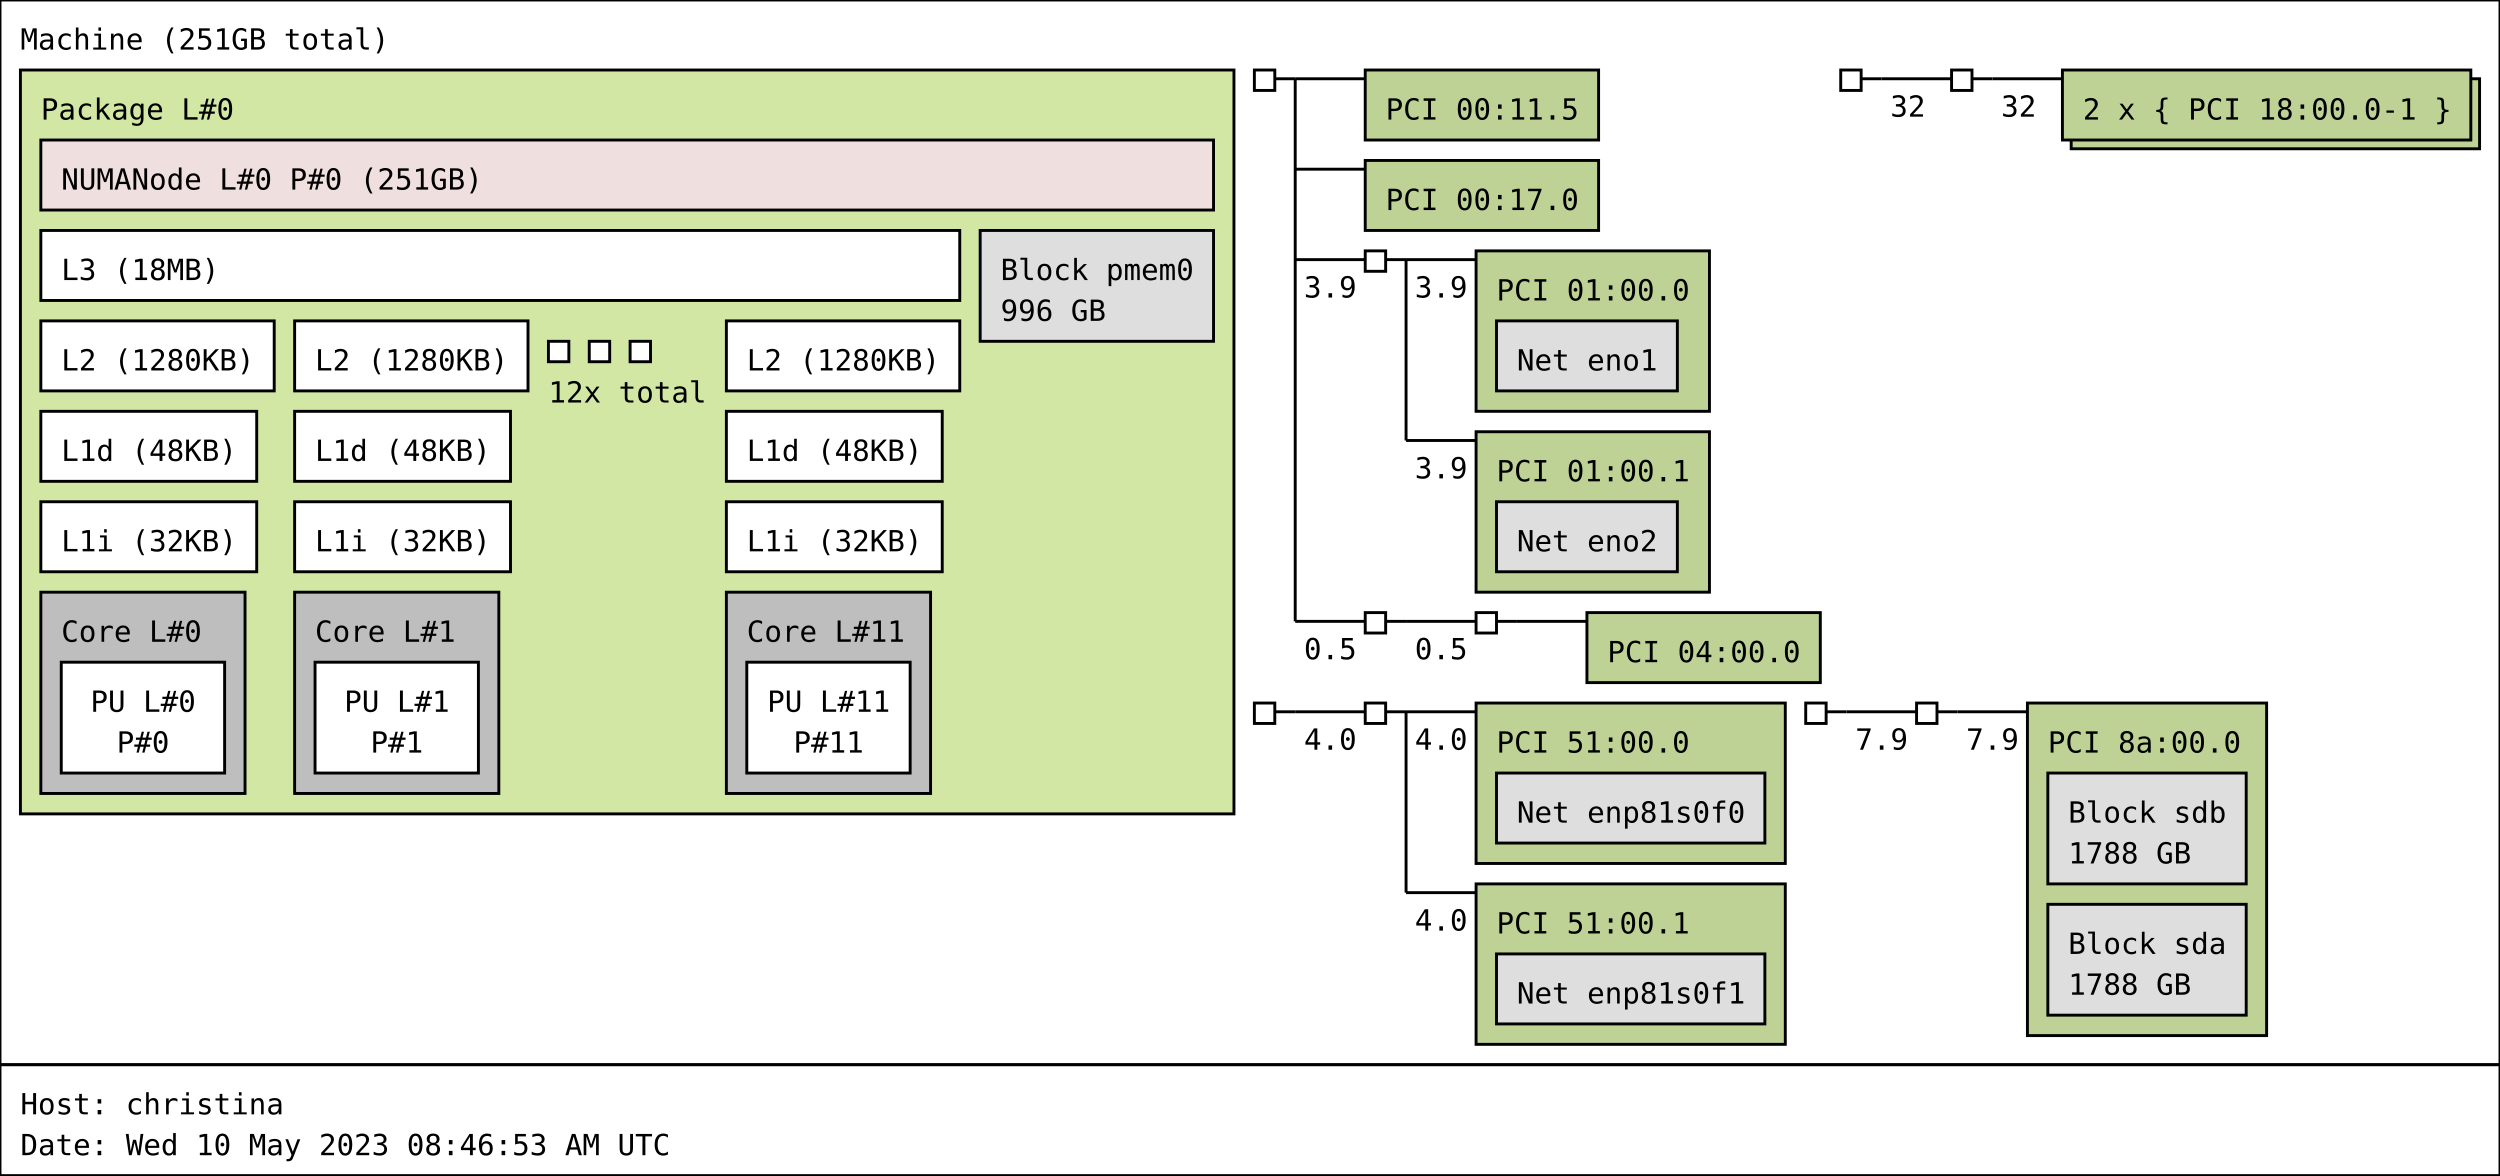
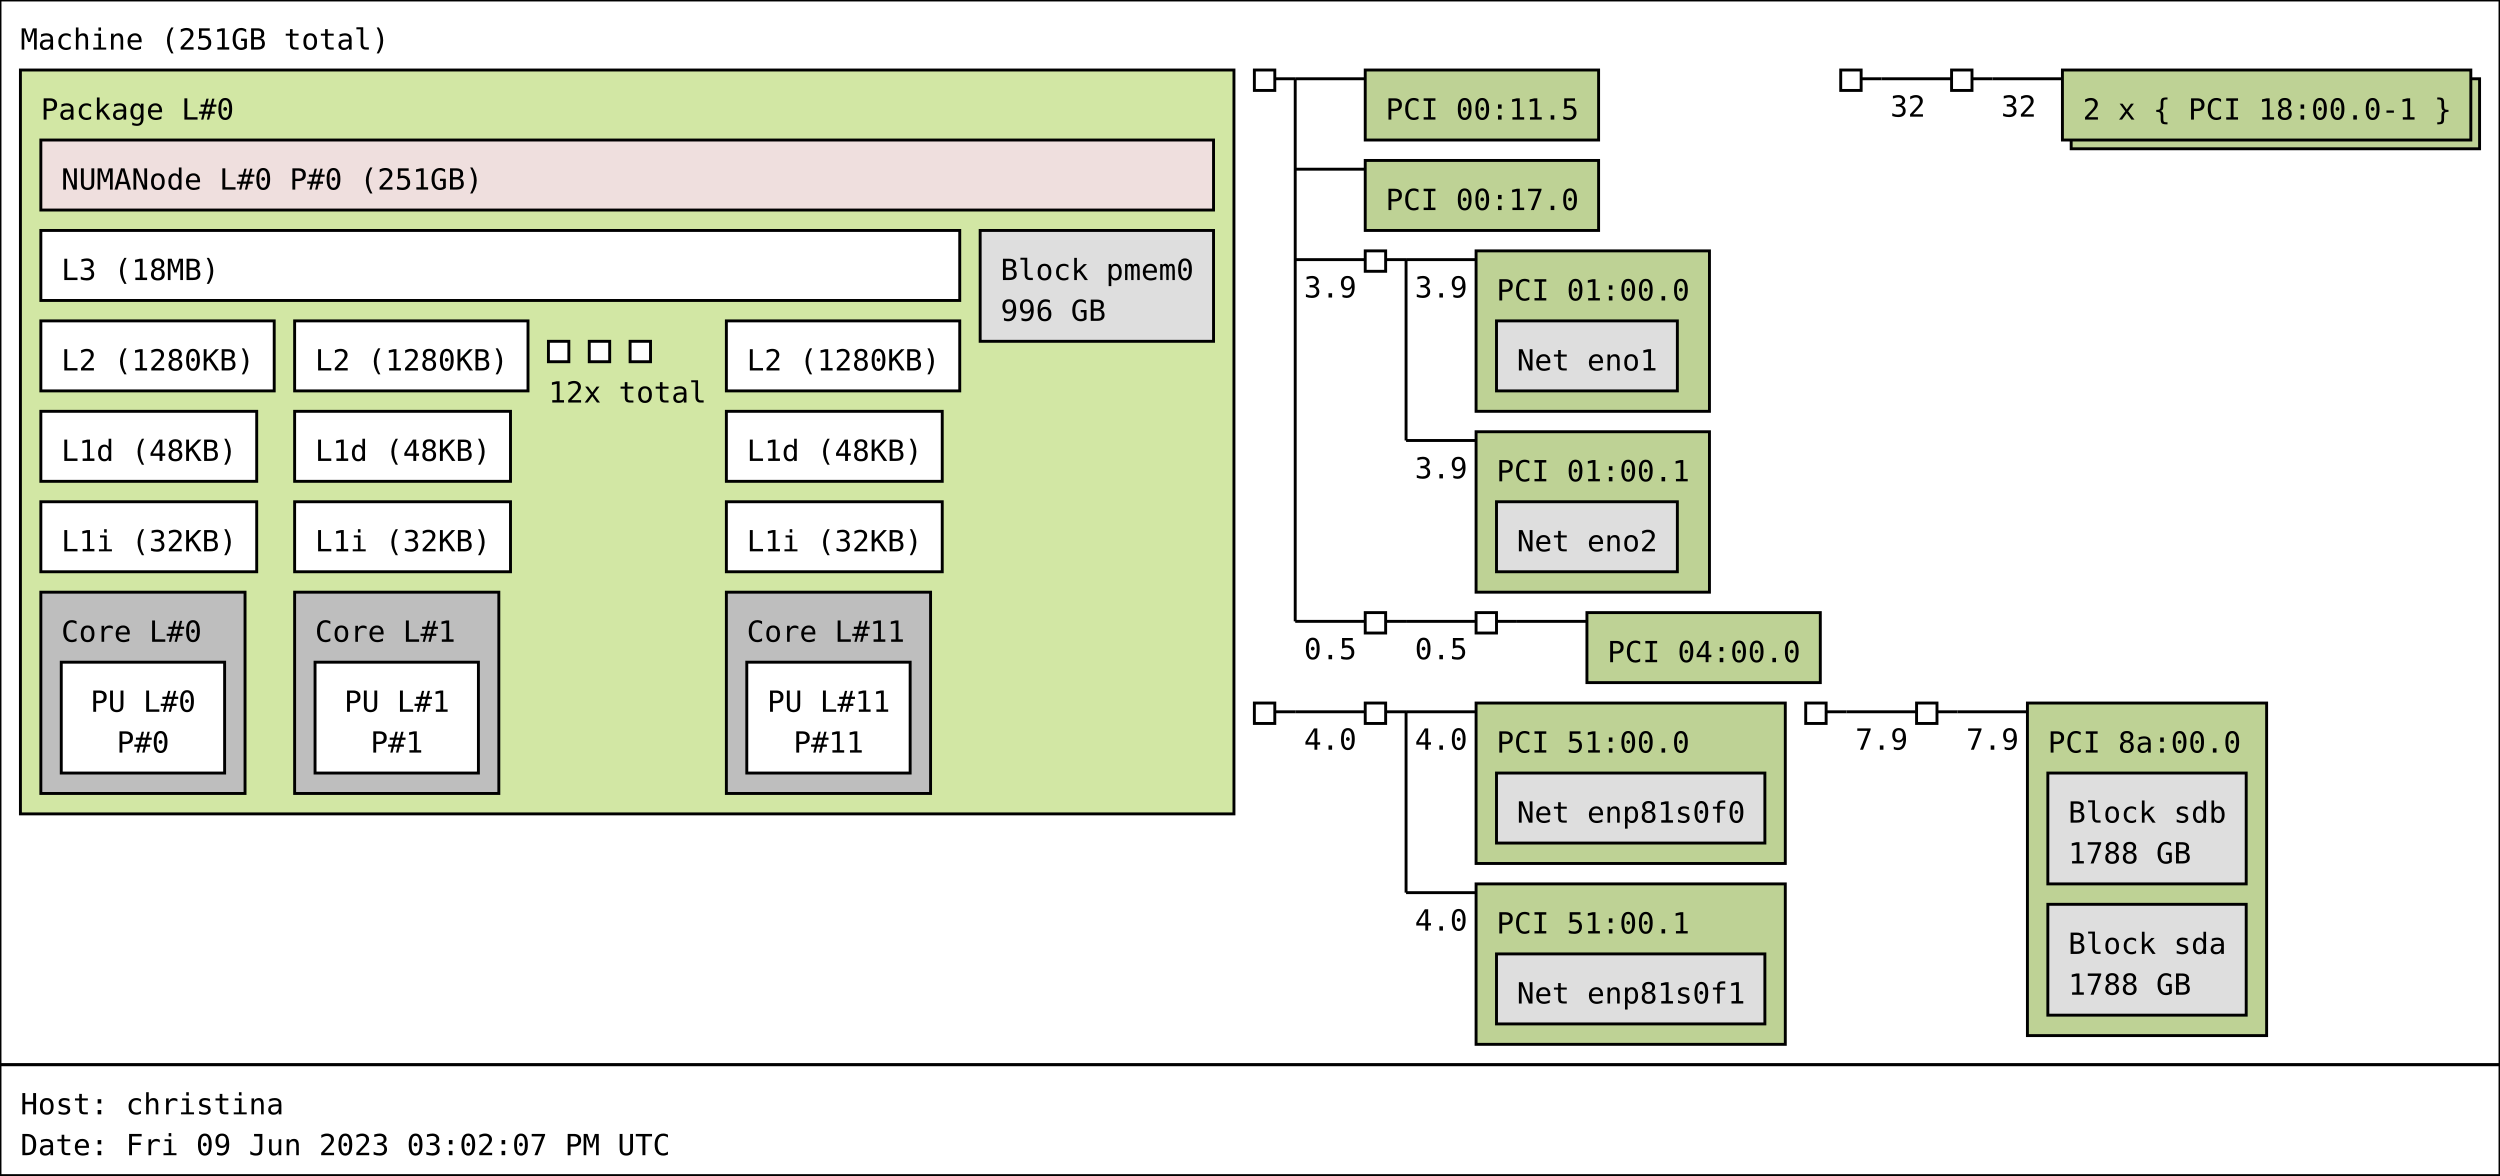
<svg xmlns="http://www.w3.org/2000/svg" width="857px" height="403px" viewBox="0 0 857px 403px" version="1.1">
  <rect id="Machine_0_rect" class="Machine" x="0" y="0" width="857" height="365" fill="rgb(255,255,255)" stroke="rgb(0,0,0)" stroke-width="1" />
  <text id="Machine_0_text" class="Machine" font-family="Monospace" x="7" y="17" fill="rgb(0,0,0)" font-size="10px">Machine (251GB total)</text>
  <rect id="Package_0_rect" class="Package" x="7" y="24" width="416" height="255" fill="rgb(210,231,164)" stroke="rgb(0,0,0)" stroke-width="1" />
  <text id="Package_0_text" class="Package" font-family="Monospace" x="14" y="41" fill="rgb(0,0,0)" font-size="10px">Package L#0</text>
  <rect id="L3_0_rect" class="L3" x="14" y="79" width="315" height="24" fill="rgb(255,255,255)" stroke="rgb(0,0,0)" stroke-width="1" />
  <text id="L3_0_text" class="L3" font-family="Monospace" x="21" y="96" fill="rgb(0,0,0)" font-size="10px">L3 (18MB)</text>
  <rect id="L2_0_rect" class="L2" x="14" y="110" width="80" height="24" fill="rgb(255,255,255)" stroke="rgb(0,0,0)" stroke-width="1" />
  <text id="L2_0_text" class="L2" font-family="Monospace" x="21" y="127" fill="rgb(0,0,0)" font-size="10px">L2 (1280KB)</text>
  <rect id="L1d_0_rect" class="L1d" x="14" y="141" width="74" height="24" fill="rgb(255,255,255)" stroke="rgb(0,0,0)" stroke-width="1" />
  <text id="L1d_0_text" class="L1d" font-family="Monospace" x="21" y="158" fill="rgb(0,0,0)" font-size="10px">L1d (48KB)</text>
  <rect id="L1i_0_rect" class="L1i" x="14" y="172" width="74" height="24" fill="rgb(255,255,255)" stroke="rgb(0,0,0)" stroke-width="1" />
  <text id="L1i_0_text" class="L1i" font-family="Monospace" x="21" y="189" fill="rgb(0,0,0)" font-size="10px">L1i (32KB)</text>
  <rect id="Core_0_rect" class="Core" x="14" y="203" width="70" height="69" fill="rgb(190,190,190)" stroke="rgb(0,0,0)" stroke-width="1" />
  <text id="Core_0_text" class="Core" font-family="Monospace" x="21" y="220" fill="rgb(0,0,0)" font-size="10px">Core L#0</text>
  <rect id="PU_0_rect" class="PU" x="21" y="227" width="56" height="38" fill="rgb(255,255,255)" stroke="rgb(0,0,0)" stroke-width="1" />
  <text id="PU_0_text" class="PU" font-family="Monospace" x="31" y="244" fill="rgb(0,0,0)" font-size="10px">PU L#0</text>
  <text id="PU_0_text_1" class="PU" font-family="Monospace" x="40" y="258" fill="rgb(0,0,0)" font-size="10px">P#0</text>
  <rect id="L2_1_rect" class="L2" x="101" y="110" width="80" height="24" fill="rgb(255,255,255)" stroke="rgb(0,0,0)" stroke-width="1" />
  <text id="L2_1_text" class="L2" font-family="Monospace" x="108" y="127" fill="rgb(0,0,0)" font-size="10px">L2 (1280KB)</text>
  <rect id="L1d_1_rect" class="L1d" x="101" y="141" width="74" height="24" fill="rgb(255,255,255)" stroke="rgb(0,0,0)" stroke-width="1" />
  <text id="L1d_1_text" class="L1d" font-family="Monospace" x="108" y="158" fill="rgb(0,0,0)" font-size="10px">L1d (48KB)</text>
  <rect id="L1i_1_rect" class="L1i" x="101" y="172" width="74" height="24" fill="rgb(255,255,255)" stroke="rgb(0,0,0)" stroke-width="1" />
  <text id="L1i_1_text" class="L1i" font-family="Monospace" x="108" y="189" fill="rgb(0,0,0)" font-size="10px">L1i (32KB)</text>
  <rect id="Core_1_rect" class="Core" x="101" y="203" width="70" height="69" fill="rgb(190,190,190)" stroke="rgb(0,0,0)" stroke-width="1" />
  <text id="Core_1_text" class="Core" font-family="Monospace" x="108" y="220" fill="rgb(0,0,0)" font-size="10px">Core L#1</text>
  <rect id="PU_1_rect" class="PU" x="108" y="227" width="56" height="38" fill="rgb(255,255,255)" stroke="rgb(0,0,0)" stroke-width="1" />
  <text id="PU_1_text" class="PU" font-family="Monospace" x="118" y="244" fill="rgb(0,0,0)" font-size="10px">PU L#1</text>
  <text id="PU_1_text_1" class="PU" font-family="Monospace" x="127" y="258" fill="rgb(0,0,0)" font-size="10px">P#1</text>
  <rect id="L2_2_rect" class="L2" x="188" y="117" width="7" height="7" fill="rgb(255,255,255)" stroke="rgb(0,0,0)" stroke-width="1" />
  <rect id="L2_2_rect" class="L2" x="202" y="117" width="7" height="7" fill="rgb(255,255,255)" stroke="rgb(0,0,0)" stroke-width="1" />
  <rect id="L2_2_rect" class="L2" x="216" y="117" width="7" height="7" fill="rgb(255,255,255)" stroke="rgb(0,0,0)" stroke-width="1" />
  <text id="L2_2_text" class="L2" font-family="Monospace" x="188" y="138" fill="rgb(0,0,0)" font-size="10px">12x total</text>
  <rect id="L2_11_rect" class="L2" x="249" y="110" width="80" height="24" fill="rgb(255,255,255)" stroke="rgb(0,0,0)" stroke-width="1" />
  <text id="L2_11_text" class="L2" font-family="Monospace" x="256" y="127" fill="rgb(0,0,0)" font-size="10px">L2 (1280KB)</text>
  <rect id="L1d_11_rect" class="L1d" x="249" y="141" width="74" height="24" fill="rgb(255,255,255)" stroke="rgb(0,0,0)" stroke-width="1" />
  <text id="L1d_11_text" class="L1d" font-family="Monospace" x="256" y="158" fill="rgb(0,0,0)" font-size="10px">L1d (48KB)</text>
  <rect id="L1i_11_rect" class="L1i" x="249" y="172" width="74" height="24" fill="rgb(255,255,255)" stroke="rgb(0,0,0)" stroke-width="1" />
  <text id="L1i_11_text" class="L1i" font-family="Monospace" x="256" y="189" fill="rgb(0,0,0)" font-size="10px">L1i (32KB)</text>
  <rect id="Core_11_rect" class="Core" x="249" y="203" width="70" height="69" fill="rgb(190,190,190)" stroke="rgb(0,0,0)" stroke-width="1" />
  <text id="Core_11_text" class="Core" font-family="Monospace" x="256" y="220" fill="rgb(0,0,0)" font-size="10px">Core L#11</text>
  <rect id="PU_11_rect" class="PU" x="256" y="227" width="56" height="38" fill="rgb(255,255,255)" stroke="rgb(0,0,0)" stroke-width="1" />
  <text id="PU_11_text" class="PU" font-family="Monospace" x="263" y="244" fill="rgb(0,0,0)" font-size="10px">PU L#11</text>
  <text id="PU_11_text_1" class="PU" font-family="Monospace" x="272" y="258" fill="rgb(0,0,0)" font-size="10px">P#11</text>
  <rect id="NUMANode_0_rect" class="NUMANode" x="14" y="48" width="402" height="24" fill="rgb(239,223,222)" stroke="rgb(0,0,0)" stroke-width="1" />
  <text id="NUMANode_0_text" class="NUMANode" font-family="Monospace" x="21" y="65" fill="rgb(0,0,0)" font-size="10px">NUMANode L#0 P#0 (251GB)</text>
  <rect id="Block_0_rect" class="Block" x="336" y="79" width="80" height="38" fill="rgb(222,222,222)" stroke="rgb(0,0,0)" stroke-width="1" />
  <text id="Block_0_text" class="Block" font-family="Monospace" x="343" y="96" fill="rgb(0,0,0)" font-size="10px">Block pmem0</text>
  <text id="Block_0_text_1" class="Block" font-family="Monospace" x="343" y="110" fill="rgb(0,0,0)" font-size="10px">996 GB</text>
  <rect id="HostBridge_0_rect" class="HostBridge" x="430" y="24" width="7" height="7" fill="rgb(255,255,255)" stroke="rgb(0,0,0)" stroke-width="1" />
  <line id="HostBridge_0_line" class="HostBridge" x1="437" y1="27" x2="444" y2="27" stroke="rgb(0,0,0)" stroke-width="1" />
  <line id="HostBridge_0_line_2" class="HostBridge" x1="444" y1="27" x2="468" y2="27" stroke="rgb(0,0,0)" stroke-width="1" />
  <line id="HostBridge_0_line_3" class="HostBridge" x1="444" y1="58" x2="468" y2="58" stroke="rgb(0,0,0)" stroke-width="1" />
  <line id="HostBridge_0_line_4" class="HostBridge" x1="444" y1="89" x2="468" y2="89" stroke="rgb(0,0,0)" stroke-width="1" />
  <text id="HostBridge_0_text_4" class="HostBridge" font-family="Monospace" x="447" y="102" fill="rgb(0,0,0)" font-size="10px">3.9</text>
  <line id="HostBridge_0_line_5" class="HostBridge" x1="444" y1="213" x2="468" y2="213" stroke="rgb(0,0,0)" stroke-width="1" />
  <text id="HostBridge_0_text_5" class="HostBridge" font-family="Monospace" x="447" y="226" fill="rgb(0,0,0)" font-size="10px">0.5</text>
  <line id="HostBridge_0_line_1" class="HostBridge" x1="444" y1="27" x2="444" y2="213" stroke="rgb(0,0,0)" stroke-width="1" />
  <rect id="PCI_0_rect" class="PCI" x="468" y="24" width="80" height="24" fill="rgb(190,210,149)" stroke="rgb(0,0,0)" stroke-width="1" />
  <text id="PCI_0_text" class="PCI" font-family="Monospace" x="475" y="41" fill="rgb(0,0,0)" font-size="10px">PCI 00:11.5</text>
  <rect id="PCI_1_rect" class="PCI" x="468" y="55" width="80" height="24" fill="rgb(190,210,149)" stroke="rgb(0,0,0)" stroke-width="1" />
  <text id="PCI_1_text" class="PCI" font-family="Monospace" x="475" y="72" fill="rgb(0,0,0)" font-size="10px">PCI 00:17.0</text>
  <rect id="PCIBridge_1_rect" class="PCIBridge" x="468" y="86" width="7" height="7" fill="rgb(255,255,255)" stroke="rgb(0,0,0)" stroke-width="1" />
  <line id="PCIBridge_1_line" class="PCIBridge" x1="475" y1="89" x2="482" y2="89" stroke="rgb(0,0,0)" stroke-width="1" />
  <line id="PCIBridge_1_line_2" class="PCIBridge" x1="482" y1="89" x2="506" y2="89" stroke="rgb(0,0,0)" stroke-width="1" />
  <text id="PCIBridge_1_text_2" class="PCIBridge" font-family="Monospace" x="485" y="102" fill="rgb(0,0,0)" font-size="10px">3.9</text>
  <line id="PCIBridge_1_line_3" class="PCIBridge" x1="482" y1="151" x2="506" y2="151" stroke="rgb(0,0,0)" stroke-width="1" />
  <text id="PCIBridge_1_text_3" class="PCIBridge" font-family="Monospace" x="485" y="164" fill="rgb(0,0,0)" font-size="10px">3.9</text>
  <line id="PCIBridge_1_line_1" class="PCIBridge" x1="482" y1="89" x2="482" y2="151" stroke="rgb(0,0,0)" stroke-width="1" />
  <rect id="PCI_2_rect" class="PCI" x="506" y="86" width="80" height="55" fill="rgb(190,210,149)" stroke="rgb(0,0,0)" stroke-width="1" />
  <text id="PCI_2_text" class="PCI" font-family="Monospace" x="513" y="103" fill="rgb(0,0,0)" font-size="10px">PCI 01:00.0</text>
  <rect id="Net_1_rect" class="Net" x="513" y="110" width="62" height="24" fill="rgb(222,222,222)" stroke="rgb(0,0,0)" stroke-width="1" />
  <text id="Net_1_text" class="Net" font-family="Monospace" x="520" y="127" fill="rgb(0,0,0)" font-size="10px">Net eno1</text>
  <rect id="PCI_3_rect" class="PCI" x="506" y="148" width="80" height="55" fill="rgb(190,210,149)" stroke="rgb(0,0,0)" stroke-width="1" />
  <text id="PCI_3_text" class="PCI" font-family="Monospace" x="513" y="165" fill="rgb(0,0,0)" font-size="10px">PCI 01:00.1</text>
  <rect id="Net_2_rect" class="Net" x="513" y="172" width="62" height="24" fill="rgb(222,222,222)" stroke="rgb(0,0,0)" stroke-width="1" />
  <text id="Net_2_text" class="Net" font-family="Monospace" x="520" y="189" fill="rgb(0,0,0)" font-size="10px">Net eno2</text>
  <rect id="PCIBridge_2_rect" class="PCIBridge" x="468" y="210" width="7" height="7" fill="rgb(255,255,255)" stroke="rgb(0,0,0)" stroke-width="1" />
  <line id="PCIBridge_2_line" class="PCIBridge" x1="475" y1="213" x2="482" y2="213" stroke="rgb(0,0,0)" stroke-width="1" />
  <line id="PCIBridge_2_line_2" class="PCIBridge" x1="482" y1="213" x2="506" y2="213" stroke="rgb(0,0,0)" stroke-width="1" />
  <text id="PCIBridge_2_text_2" class="PCIBridge" font-family="Monospace" x="485" y="226" fill="rgb(0,0,0)" font-size="10px">0.5</text>
  <line id="PCIBridge_2_line_1" class="PCIBridge" x1="482" y1="213" x2="482" y2="213" stroke="rgb(0,0,0)" stroke-width="1" />
  <rect id="PCIBridge_3_rect" class="PCIBridge" x="506" y="210" width="7" height="7" fill="rgb(255,255,255)" stroke="rgb(0,0,0)" stroke-width="1" />
  <line id="PCIBridge_3_line" class="PCIBridge" x1="513" y1="213" x2="520" y2="213" stroke="rgb(0,0,0)" stroke-width="1" />
  <line id="PCIBridge_3_line_2" class="PCIBridge" x1="520" y1="213" x2="544" y2="213" stroke="rgb(0,0,0)" stroke-width="1" />
  <line id="PCIBridge_3_line_1" class="PCIBridge" x1="520" y1="213" x2="520" y2="213" stroke="rgb(0,0,0)" stroke-width="1" />
  <rect id="PCI_4_rect" class="PCI" x="544" y="210" width="80" height="24" fill="rgb(190,210,149)" stroke="rgb(0,0,0)" stroke-width="1" />
  <text id="PCI_4_text" class="PCI" font-family="Monospace" x="551" y="227" fill="rgb(0,0,0)" font-size="10px">PCI 04:00.0</text>
  <rect id="HostBridge_4_rect" class="HostBridge" x="631" y="24" width="7" height="7" fill="rgb(255,255,255)" stroke="rgb(0,0,0)" stroke-width="1" />
  <line id="HostBridge_4_line" class="HostBridge" x1="638" y1="27" x2="645" y2="27" stroke="rgb(0,0,0)" stroke-width="1" />
  <line id="HostBridge_4_line_2" class="HostBridge" x1="645" y1="27" x2="669" y2="27" stroke="rgb(0,0,0)" stroke-width="1" />
  <text id="HostBridge_4_text_2" class="HostBridge" font-family="Monospace" x="648" y="40" fill="rgb(0,0,0)" font-size="10px">32</text>
  <line id="HostBridge_4_line_1" class="HostBridge" x1="645" y1="27" x2="645" y2="27" stroke="rgb(0,0,0)" stroke-width="1" />
  <rect id="PCIBridge_5_rect" class="PCIBridge" x="669" y="24" width="7" height="7" fill="rgb(255,255,255)" stroke="rgb(0,0,0)" stroke-width="1" />
  <line id="PCIBridge_5_line" class="PCIBridge" x1="676" y1="27" x2="683" y2="27" stroke="rgb(0,0,0)" stroke-width="1" />
  <line id="PCIBridge_5_line_2" class="PCIBridge" x1="683" y1="27" x2="707" y2="27" stroke="rgb(0,0,0)" stroke-width="1" />
  <text id="PCIBridge_5_text_2" class="PCIBridge" font-family="Monospace" x="686" y="40" fill="rgb(0,0,0)" font-size="10px">32</text>
  <line id="PCIBridge_5_line_1" class="PCIBridge" x1="683" y1="27" x2="683" y2="27" stroke="rgb(0,0,0)" stroke-width="1" />
  <rect id="PCI_5_rect_2" class="PCI" x="710" y="27" width="140" height="24" fill="rgb(190,210,149)" stroke="rgb(0,0,0)" stroke-width="1" />
  <rect id="PCI_5_rect" class="PCI" x="707" y="24" width="140" height="24" fill="rgb(190,210,149)" stroke="rgb(0,0,0)" stroke-width="1" />
  <text id="PCI_5_text" class="PCI" font-family="Monospace" x="714" y="41" fill="rgb(0,0,0)" font-size="10px">2 x { PCI 18:00.0-1 }</text>
  <rect id="HostBridge_6_rect" class="HostBridge" x="430" y="241" width="7" height="7" fill="rgb(255,255,255)" stroke="rgb(0,0,0)" stroke-width="1" />
  <line id="HostBridge_6_line" class="HostBridge" x1="437" y1="244" x2="444" y2="244" stroke="rgb(0,0,0)" stroke-width="1" />
  <line id="HostBridge_6_line_2" class="HostBridge" x1="444" y1="244" x2="468" y2="244" stroke="rgb(0,0,0)" stroke-width="1" />
  <text id="HostBridge_6_text_2" class="HostBridge" font-family="Monospace" x="447" y="257" fill="rgb(0,0,0)" font-size="10px">4.0</text>
  <line id="HostBridge_6_line_1" class="HostBridge" x1="444" y1="244" x2="444" y2="244" stroke="rgb(0,0,0)" stroke-width="1" />
  <rect id="PCIBridge_7_rect" class="PCIBridge" x="468" y="241" width="7" height="7" fill="rgb(255,255,255)" stroke="rgb(0,0,0)" stroke-width="1" />
  <line id="PCIBridge_7_line" class="PCIBridge" x1="475" y1="244" x2="482" y2="244" stroke="rgb(0,0,0)" stroke-width="1" />
  <line id="PCIBridge_7_line_2" class="PCIBridge" x1="482" y1="244" x2="506" y2="244" stroke="rgb(0,0,0)" stroke-width="1" />
  <text id="PCIBridge_7_text_2" class="PCIBridge" font-family="Monospace" x="485" y="257" fill="rgb(0,0,0)" font-size="10px">4.0</text>
  <line id="PCIBridge_7_line_3" class="PCIBridge" x1="482" y1="306" x2="506" y2="306" stroke="rgb(0,0,0)" stroke-width="1" />
  <text id="PCIBridge_7_text_3" class="PCIBridge" font-family="Monospace" x="485" y="319" fill="rgb(0,0,0)" font-size="10px">4.0</text>
  <line id="PCIBridge_7_line_1" class="PCIBridge" x1="482" y1="244" x2="482" y2="306" stroke="rgb(0,0,0)" stroke-width="1" />
  <rect id="PCI_7_rect" class="PCI" x="506" y="241" width="106" height="55" fill="rgb(190,210,149)" stroke="rgb(0,0,0)" stroke-width="1" />
  <text id="PCI_7_text" class="PCI" font-family="Monospace" x="513" y="258" fill="rgb(0,0,0)" font-size="10px">PCI 51:00.0</text>
  <rect id="Net_3_rect" class="Net" x="513" y="265" width="92" height="24" fill="rgb(222,222,222)" stroke="rgb(0,0,0)" stroke-width="1" />
  <text id="Net_3_text" class="Net" font-family="Monospace" x="520" y="282" fill="rgb(0,0,0)" font-size="10px">Net enp81s0f0</text>
  <rect id="PCI_8_rect" class="PCI" x="506" y="303" width="106" height="55" fill="rgb(190,210,149)" stroke="rgb(0,0,0)" stroke-width="1" />
  <text id="PCI_8_text" class="PCI" font-family="Monospace" x="513" y="320" fill="rgb(0,0,0)" font-size="10px">PCI 51:00.1</text>
  <rect id="Net_4_rect" class="Net" x="513" y="327" width="92" height="24" fill="rgb(222,222,222)" stroke="rgb(0,0,0)" stroke-width="1" />
  <text id="Net_4_text" class="Net" font-family="Monospace" x="520" y="344" fill="rgb(0,0,0)" font-size="10px">Net enp81s0f1</text>
  <rect id="HostBridge_8_rect" class="HostBridge" x="619" y="241" width="7" height="7" fill="rgb(255,255,255)" stroke="rgb(0,0,0)" stroke-width="1" />
  <line id="HostBridge_8_line" class="HostBridge" x1="626" y1="244" x2="633" y2="244" stroke="rgb(0,0,0)" stroke-width="1" />
  <line id="HostBridge_8_line_2" class="HostBridge" x1="633" y1="244" x2="657" y2="244" stroke="rgb(0,0,0)" stroke-width="1" />
  <text id="HostBridge_8_text_2" class="HostBridge" font-family="Monospace" x="636" y="257" fill="rgb(0,0,0)" font-size="10px">7.9</text>
  <line id="HostBridge_8_line_1" class="HostBridge" x1="633" y1="244" x2="633" y2="244" stroke="rgb(0,0,0)" stroke-width="1" />
  <rect id="PCIBridge_9_rect" class="PCIBridge" x="657" y="241" width="7" height="7" fill="rgb(255,255,255)" stroke="rgb(0,0,0)" stroke-width="1" />
  <line id="PCIBridge_9_line" class="PCIBridge" x1="664" y1="244" x2="671" y2="244" stroke="rgb(0,0,0)" stroke-width="1" />
  <line id="PCIBridge_9_line_2" class="PCIBridge" x1="671" y1="244" x2="695" y2="244" stroke="rgb(0,0,0)" stroke-width="1" />
  <text id="PCIBridge_9_text_2" class="PCIBridge" font-family="Monospace" x="674" y="257" fill="rgb(0,0,0)" font-size="10px">7.9</text>
  <line id="PCIBridge_9_line_1" class="PCIBridge" x1="671" y1="244" x2="671" y2="244" stroke="rgb(0,0,0)" stroke-width="1" />
  <rect id="PCI_9_rect" class="PCI" x="695" y="241" width="82" height="114" fill="rgb(190,210,149)" stroke="rgb(0,0,0)" stroke-width="1" />
  <text id="PCI_9_text" class="PCI" font-family="Monospace" x="702" y="258" fill="rgb(0,0,0)" font-size="10px">PCI 8a:00.0</text>
  <rect id="Block_5_rect" class="Block" x="702" y="265" width="68" height="38" fill="rgb(222,222,222)" stroke="rgb(0,0,0)" stroke-width="1" />
  <text id="Block_5_text" class="Block" font-family="Monospace" x="709" y="282" fill="rgb(0,0,0)" font-size="10px">Block sdb</text>
  <text id="Block_5_text_1" class="Block" font-family="Monospace" x="709" y="296" fill="rgb(0,0,0)" font-size="10px">1788 GB</text>
  <rect id="Block_6_rect" class="Block" x="702" y="310" width="68" height="38" fill="rgb(222,222,222)" stroke="rgb(0,0,0)" stroke-width="1" />
  <text id="Block_6_text" class="Block" font-family="Monospace" x="709" y="327" fill="rgb(0,0,0)" font-size="10px">Block sda</text>
  <text id="Block_6_text_1" class="Block" font-family="Monospace" x="709" y="341" fill="rgb(0,0,0)" font-size="10px">1788 GB</text>
  <rect id="anon_rect" x="0" y="365" width="857" height="38" fill="rgb(255,255,255)" stroke="rgb(0,0,0)" stroke-width="1" />
  <text id="anon_text" font-family="Monospace" x="7" y="382" fill="rgb(0,0,0)" font-size="10px">Host: christina</text>
-   <text id="anon_text_1" font-family="Monospace" x="7" y="396" fill="rgb(0,0,0)" font-size="10px">Date: Wed 10 May 2023 08:46:53 AM UTC</text>
+   <text id="anon_text_1" font-family="Monospace" x="7" y="396" fill="rgb(0,0,0)" font-size="10px">Date: Fri 09 Jun 2023 03:02:07 PM UTC</text>
</svg>
